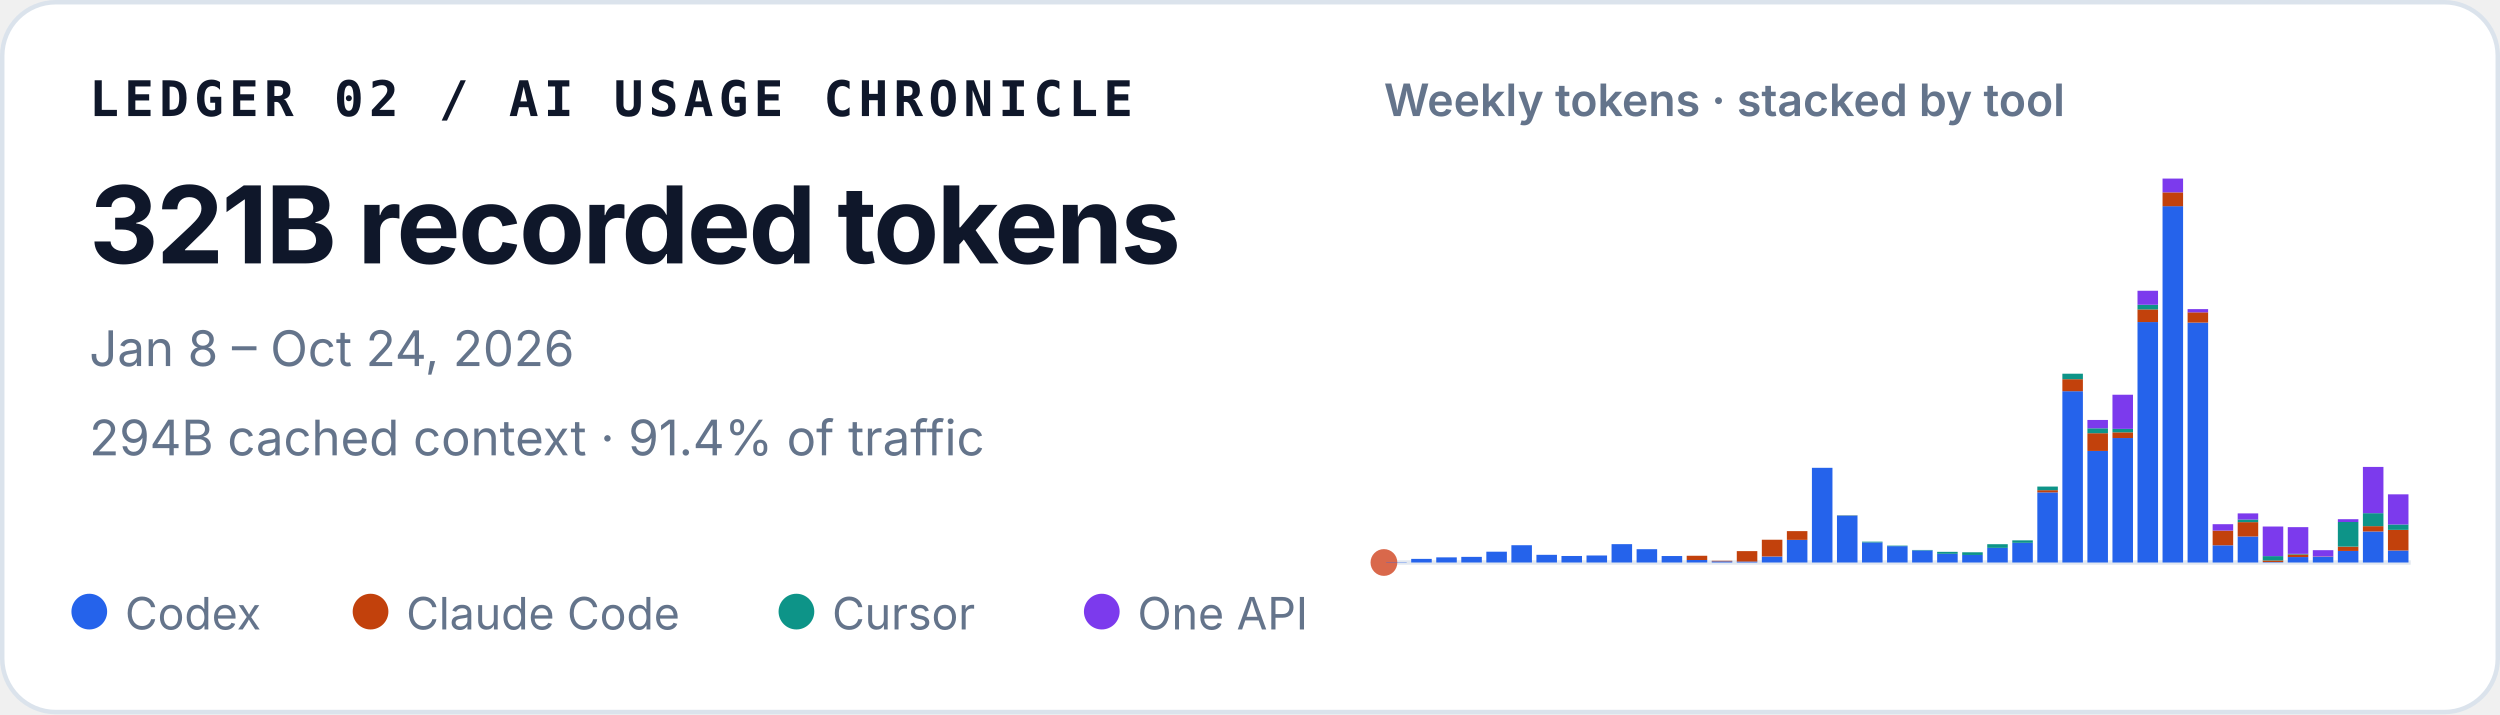
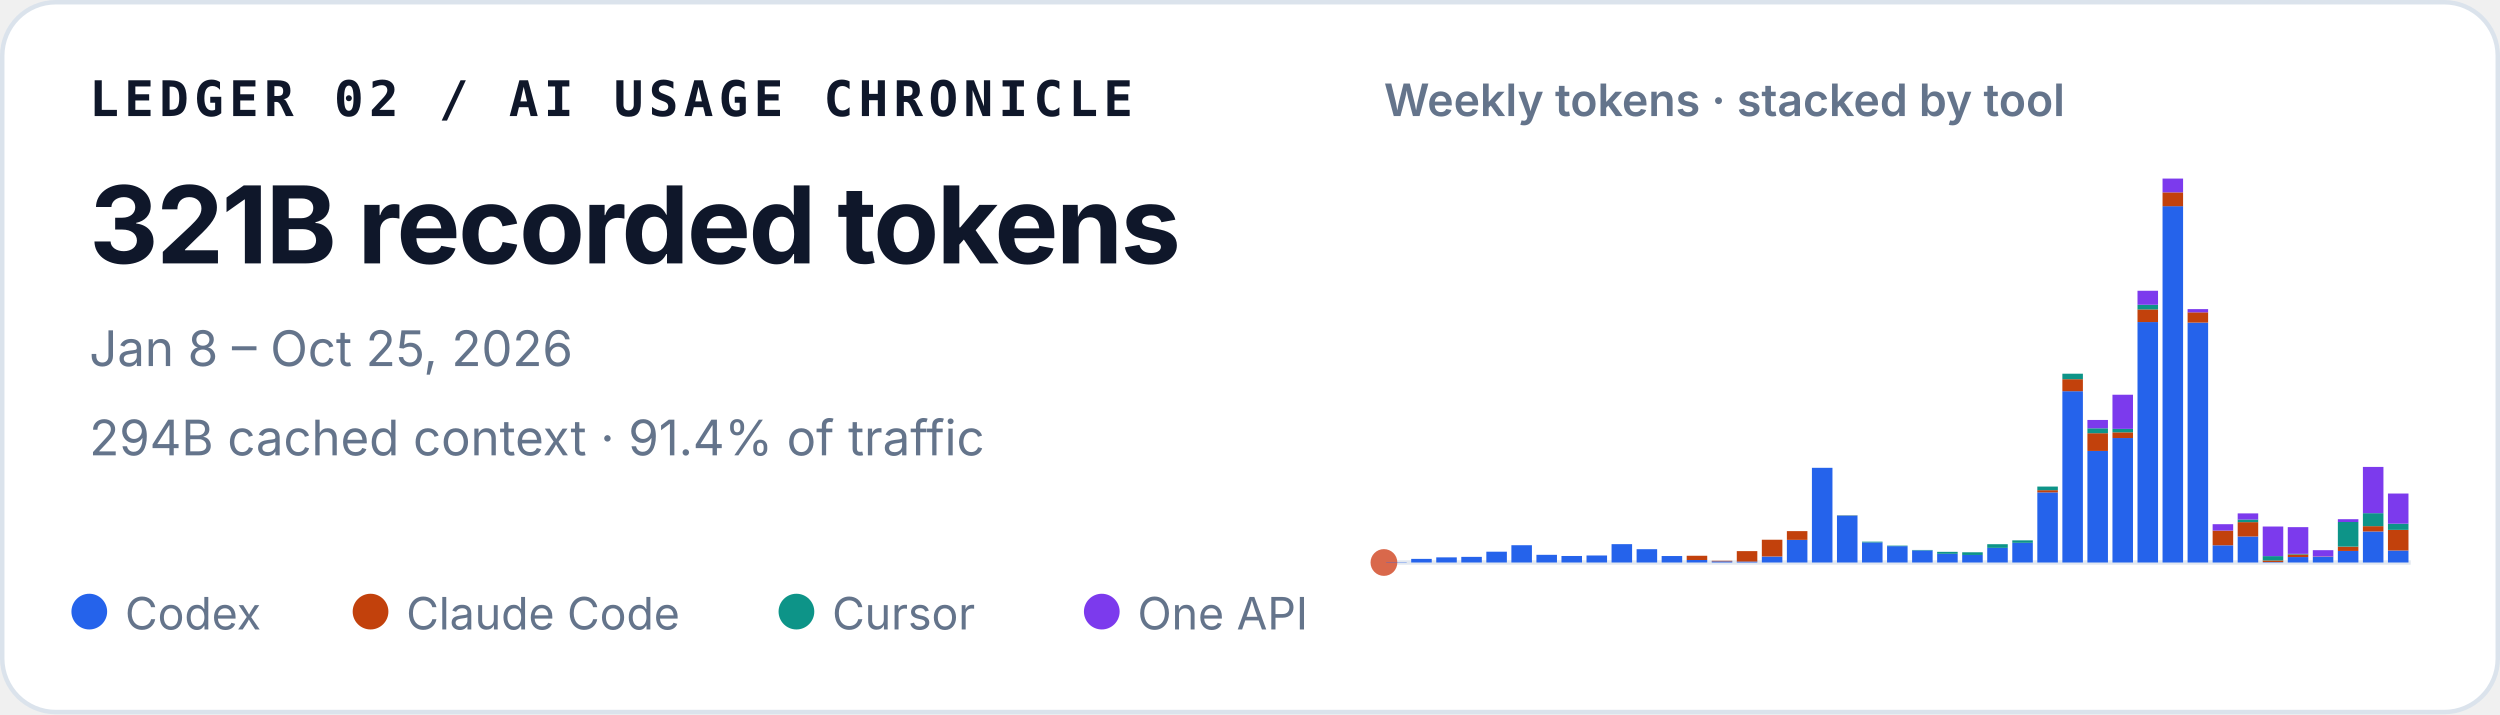
<svg xmlns="http://www.w3.org/2000/svg" width="560" height="160" viewBox="0 0 560 160" role="img" aria-labelledby="title desc">
  <style>
    text { font-family: ui-sans-serif, -apple-system, BlinkMacSystemFont, "Segoe UI", sans-serif; fill: #0f172a; }
    .identity { font-family: ui-monospace, SFMono-Regular, Menlo, Consolas, monospace; font-size: 11px; font-weight: 700; letter-spacing: .11em; }
    .total { font-size: 24px; font-weight: 720; letter-spacing: -.02em; }
    .meta { font-size: 11px; fill: #64748b; }
    .chart-title { font-size: 10px; font-weight: 600; fill: #64748b; }
    .legend { font-size: 10px; fill: #64748b; }
  </style>
  <rect x=".5" y=".5" width="559" height="159" rx="12" fill="#ffffff" stroke="#dbe3ec" />
  <text x="20" y="26" class="identity">LEDGER 02 / AI USAGE CHRONICLE</text>
  <text x="20" y="59" class="total">321B recorded tokens</text>
-   <text x="20" y="82" class="meta">Jan 8 – Oct 24, 2026</text>
+   <text x="20" y="82" class="meta">Jan 8 – Oct 25, 2026</text>
  <text x="20" y="102" class="meta">294B cached context · 91.4% of traffic</text>
  <text x="310" y="26" class="chart-title">Weekly tokens · stacked by tool</text>
  <line x1="310" y1="126" x2="540" y2="126" stroke="#e2e8f0" />
  <circle cx="310" cy="126" r="3" fill="#D9684B" aria-hidden="true" />
  <g aria-label="Weekly token volume, stacked by tool">
    <rect x="310.50" y="125.93" width="4.60" height="0.07" fill="#2563eb" />
    <rect x="316.11" y="125.19" width="4.60" height="0.81" fill="#2563eb" />
    <rect x="321.72" y="124.85" width="4.60" height="1.15" fill="#2563eb" />
    <rect x="327.33" y="124.74" width="4.60" height="1.26" fill="#2563eb" />
    <rect x="332.94" y="123.58" width="4.60" height="2.42" fill="#2563eb" />
    <rect x="338.55" y="122.13" width="4.60" height="3.87" fill="#2563eb" />
    <rect x="344.16" y="124.28" width="4.60" height="1.72" fill="#2563eb" />
    <rect x="349.77" y="124.54" width="4.60" height="1.46" fill="#2563eb" />
    <rect x="355.38" y="124.43" width="4.60" height="1.57" fill="#2563eb" />
    <rect x="360.99" y="121.89" width="4.60" height="4.11" fill="#2563eb" />
    <rect x="366.60" y="123.02" width="4.60" height="2.98" fill="#2563eb" />
    <rect x="372.21" y="124.55" width="4.60" height="1.45" fill="#2563eb" />
    <rect x="377.82" y="125.44" width="4.60" height="0.56" fill="#2563eb" />
    <rect x="377.82" y="124.49" width="4.60" height="0.95" fill="#c2410c" />
    <rect x="383.43" y="125.74" width="4.60" height="0.26" fill="#2563eb" />
    <rect x="383.43" y="125.61" width="4.60" height="0.13" fill="#c2410c" />
    <rect x="389.04" y="125.78" width="4.60" height="0.22" fill="#2563eb" />
    <rect x="389.04" y="123.45" width="4.60" height="2.33" fill="#c2410c" />
    <rect x="394.65" y="124.66" width="4.60" height="1.34" fill="#2563eb" />
    <rect x="394.65" y="120.90" width="4.60" height="3.75" fill="#c2410c" />
    <rect x="400.26" y="120.93" width="4.60" height="5.07" fill="#2563eb" />
    <rect x="400.26" y="118.97" width="4.60" height="1.96" fill="#c2410c" />
    <rect x="405.87" y="104.79" width="4.60" height="21.21" fill="#2563eb" />
    <rect x="411.48" y="115.49" width="4.60" height="10.51" fill="#2563eb" />
    <rect x="411.48" y="115.47" width="4.60" height="0.03" fill="#c2410c" />
    <rect x="411.48" y="115.41" width="4.60" height="0.05" fill="#0d9488" />
    <rect x="417.09" y="121.50" width="4.60" height="4.50" fill="#2563eb" />
    <rect x="417.09" y="121.33" width="4.60" height="0.17" fill="#0d9488" />
    <rect x="422.70" y="122.34" width="4.60" height="3.66" fill="#2563eb" />
    <rect x="422.70" y="122.22" width="4.60" height="0.12" fill="#0d9488" />
    <rect x="428.31" y="123.29" width="4.60" height="2.71" fill="#2563eb" />
    <rect x="428.31" y="123.19" width="4.60" height="0.10" fill="#0d9488" />
    <rect x="433.92" y="124.05" width="4.60" height="1.95" fill="#2563eb" />
    <rect x="433.92" y="123.61" width="4.60" height="0.44" fill="#0d9488" />
    <rect x="439.53" y="124.31" width="4.60" height="1.69" fill="#2563eb" />
    <rect x="439.53" y="124.31" width="4.60" height="0.00" fill="#c2410c" />
    <rect x="439.53" y="123.71" width="4.60" height="0.60" fill="#0d9488" />
    <rect x="445.14" y="122.72" width="4.60" height="3.28" fill="#2563eb" />
    <rect x="445.14" y="121.90" width="4.60" height="0.82" fill="#0d9488" />
    <rect x="450.75" y="121.59" width="4.60" height="4.41" fill="#2563eb" />
    <rect x="450.75" y="121.04" width="4.60" height="0.55" fill="#0d9488" />
    <rect x="456.36" y="110.29" width="4.60" height="15.71" fill="#2563eb" />
    <rect x="456.36" y="109.80" width="4.60" height="0.49" fill="#c2410c" />
    <rect x="456.36" y="108.99" width="4.60" height="0.81" fill="#0d9488" />
    <rect x="456.36" y="108.99" width="4.60" height="0.00" fill="#7c3aed" />
    <rect x="461.97" y="87.63" width="4.60" height="38.37" fill="#2563eb" />
    <rect x="461.97" y="84.94" width="4.60" height="2.69" fill="#c2410c" />
    <rect x="461.97" y="83.71" width="4.60" height="1.23" fill="#0d9488" />
    <rect x="467.58" y="101.02" width="4.60" height="24.98" fill="#2563eb" />
    <rect x="467.58" y="97.04" width="4.60" height="3.97" fill="#c2410c" />
    <rect x="467.58" y="95.94" width="4.60" height="1.10" fill="#0d9488" />
    <rect x="467.58" y="94.07" width="4.60" height="1.87" fill="#7c3aed" />
    <rect x="473.19" y="98.12" width="4.60" height="27.88" fill="#2563eb" />
    <rect x="473.19" y="96.84" width="4.60" height="1.28" fill="#c2410c" />
    <rect x="473.19" y="96.07" width="4.60" height="0.77" fill="#0d9488" />
    <rect x="473.19" y="88.42" width="4.60" height="7.65" fill="#7c3aed" />
    <rect x="478.80" y="72.14" width="4.60" height="53.86" fill="#2563eb" />
    <rect x="478.80" y="69.30" width="4.60" height="2.84" fill="#c2410c" />
    <rect x="478.80" y="68.27" width="4.60" height="1.04" fill="#0d9488" />
    <rect x="478.80" y="65.13" width="4.60" height="3.14" fill="#7c3aed" />
    <rect x="484.41" y="46.18" width="4.60" height="79.82" fill="#2563eb" />
    <rect x="484.41" y="43.09" width="4.60" height="3.10" fill="#c2410c" />
    <rect x="484.41" y="40.00" width="4.60" height="3.09" fill="#7c3aed" />
    <rect x="490.02" y="72.26" width="4.60" height="53.74" fill="#2563eb" />
    <rect x="490.02" y="69.96" width="4.60" height="2.30" fill="#c2410c" />
    <rect x="490.02" y="69.24" width="4.60" height="0.73" fill="#7c3aed" />
    <rect x="495.63" y="122.15" width="4.60" height="3.85" fill="#2563eb" />
    <rect x="495.63" y="118.85" width="4.60" height="3.29" fill="#c2410c" />
    <rect x="495.63" y="117.42" width="4.60" height="1.43" fill="#7c3aed" />
    <rect x="501.24" y="120.17" width="4.60" height="5.83" fill="#2563eb" />
    <rect x="501.24" y="116.96" width="4.60" height="3.21" fill="#c2410c" />
    <rect x="501.24" y="116.37" width="4.60" height="0.59" fill="#0d9488" />
    <rect x="501.24" y="115.00" width="4.60" height="1.38" fill="#7c3aed" />
    <rect x="506.85" y="125.90" width="4.60" height="0.10" fill="#2563eb" />
    <rect x="506.85" y="125.54" width="4.60" height="0.36" fill="#c2410c" />
    <rect x="506.85" y="124.57" width="4.60" height="0.97" fill="#0d9488" />
    <rect x="506.85" y="117.94" width="4.60" height="6.63" fill="#7c3aed" />
    <rect x="512.46" y="124.78" width="4.60" height="1.22" fill="#2563eb" />
    <rect x="512.46" y="124.20" width="4.60" height="0.58" fill="#c2410c" />
    <rect x="512.46" y="124.06" width="4.60" height="0.14" fill="#0d9488" />
    <rect x="512.46" y="118.08" width="4.60" height="5.98" fill="#7c3aed" />
    <rect x="518.07" y="124.70" width="4.60" height="1.30" fill="#2563eb" />
    <rect x="518.07" y="124.64" width="4.60" height="0.06" fill="#c2410c" />
    <rect x="518.07" y="123.24" width="4.60" height="1.40" fill="#7c3aed" />
    <rect x="523.68" y="123.41" width="4.60" height="2.59" fill="#2563eb" />
    <rect x="523.68" y="122.44" width="4.60" height="0.97" fill="#c2410c" />
    <rect x="523.68" y="116.93" width="4.60" height="5.51" fill="#0d9488" />
    <rect x="523.68" y="116.30" width="4.60" height="0.63" fill="#7c3aed" />
    <rect x="529.29" y="119.05" width="4.60" height="6.95" fill="#2563eb" />
    <rect x="529.29" y="117.86" width="4.60" height="1.19" fill="#c2410c" />
    <rect x="529.29" y="114.95" width="4.60" height="2.91" fill="#0d9488" />
    <rect x="529.29" y="104.59" width="4.60" height="10.36" fill="#7c3aed" />
    <rect x="534.90" y="123.31" width="4.60" height="2.69" fill="#2563eb" />
    <rect x="534.90" y="118.69" width="4.60" height="4.62" fill="#c2410c" />
-     <rect x="534.90" y="117.48" width="4.60" height="1.21" fill="#0d9488" />
-     <rect x="534.90" y="110.73" width="4.60" height="6.76" fill="#7c3aed" />
+     <rect x="534.90" y="117.31" width="4.60" height="1.38" fill="#0d9488" />
+     <rect x="534.90" y="110.55" width="4.60" height="6.76" fill="#7c3aed" />
  </g>
  <circle cx="20" cy="137" r="4" fill="#2563eb" />
  <text x="28" y="141" class="legend">Codex</text>
  <circle cx="83" cy="137" r="4" fill="#c2410c" />
  <text x="91" y="141" class="legend">Claude Code</text>
  <circle cx="178.4" cy="137" r="4" fill="#0d9488" />
  <text x="186.4" y="141" class="legend">Cursor</text>
  <circle cx="246.8" cy="137" r="4" fill="#7c3aed" />
  <text x="254.8" y="141" class="legend">One API</text>
</svg>
